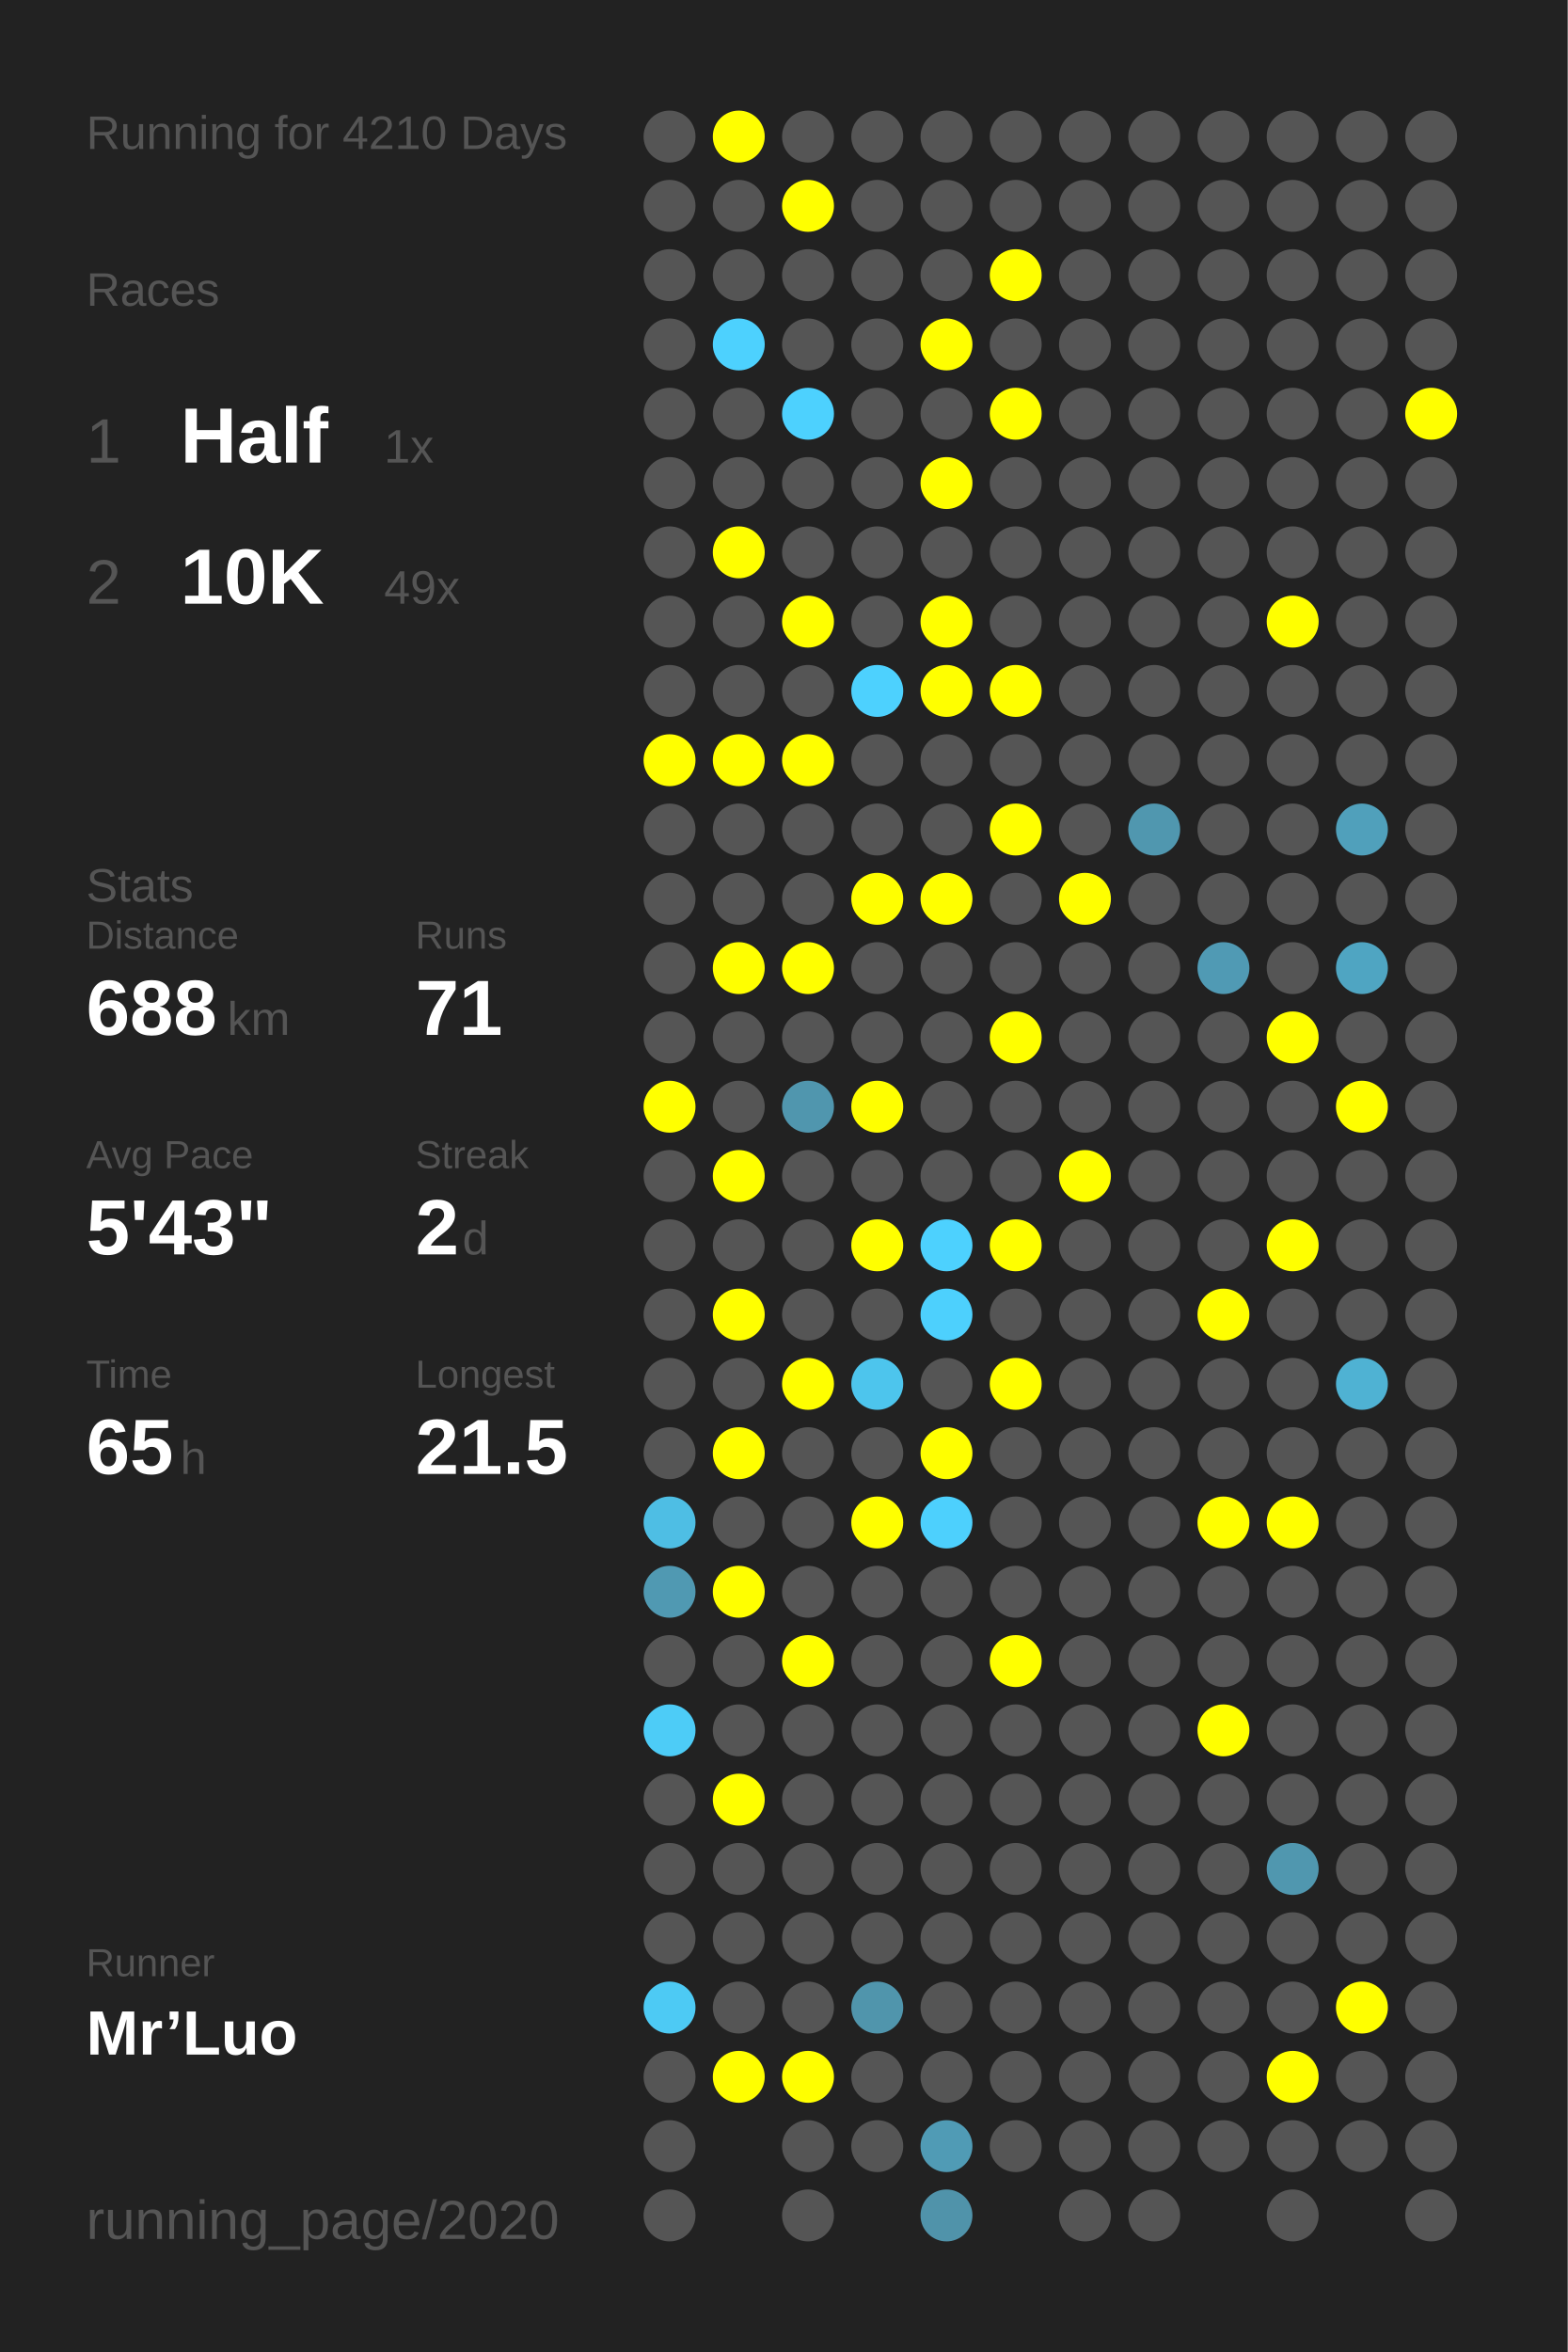
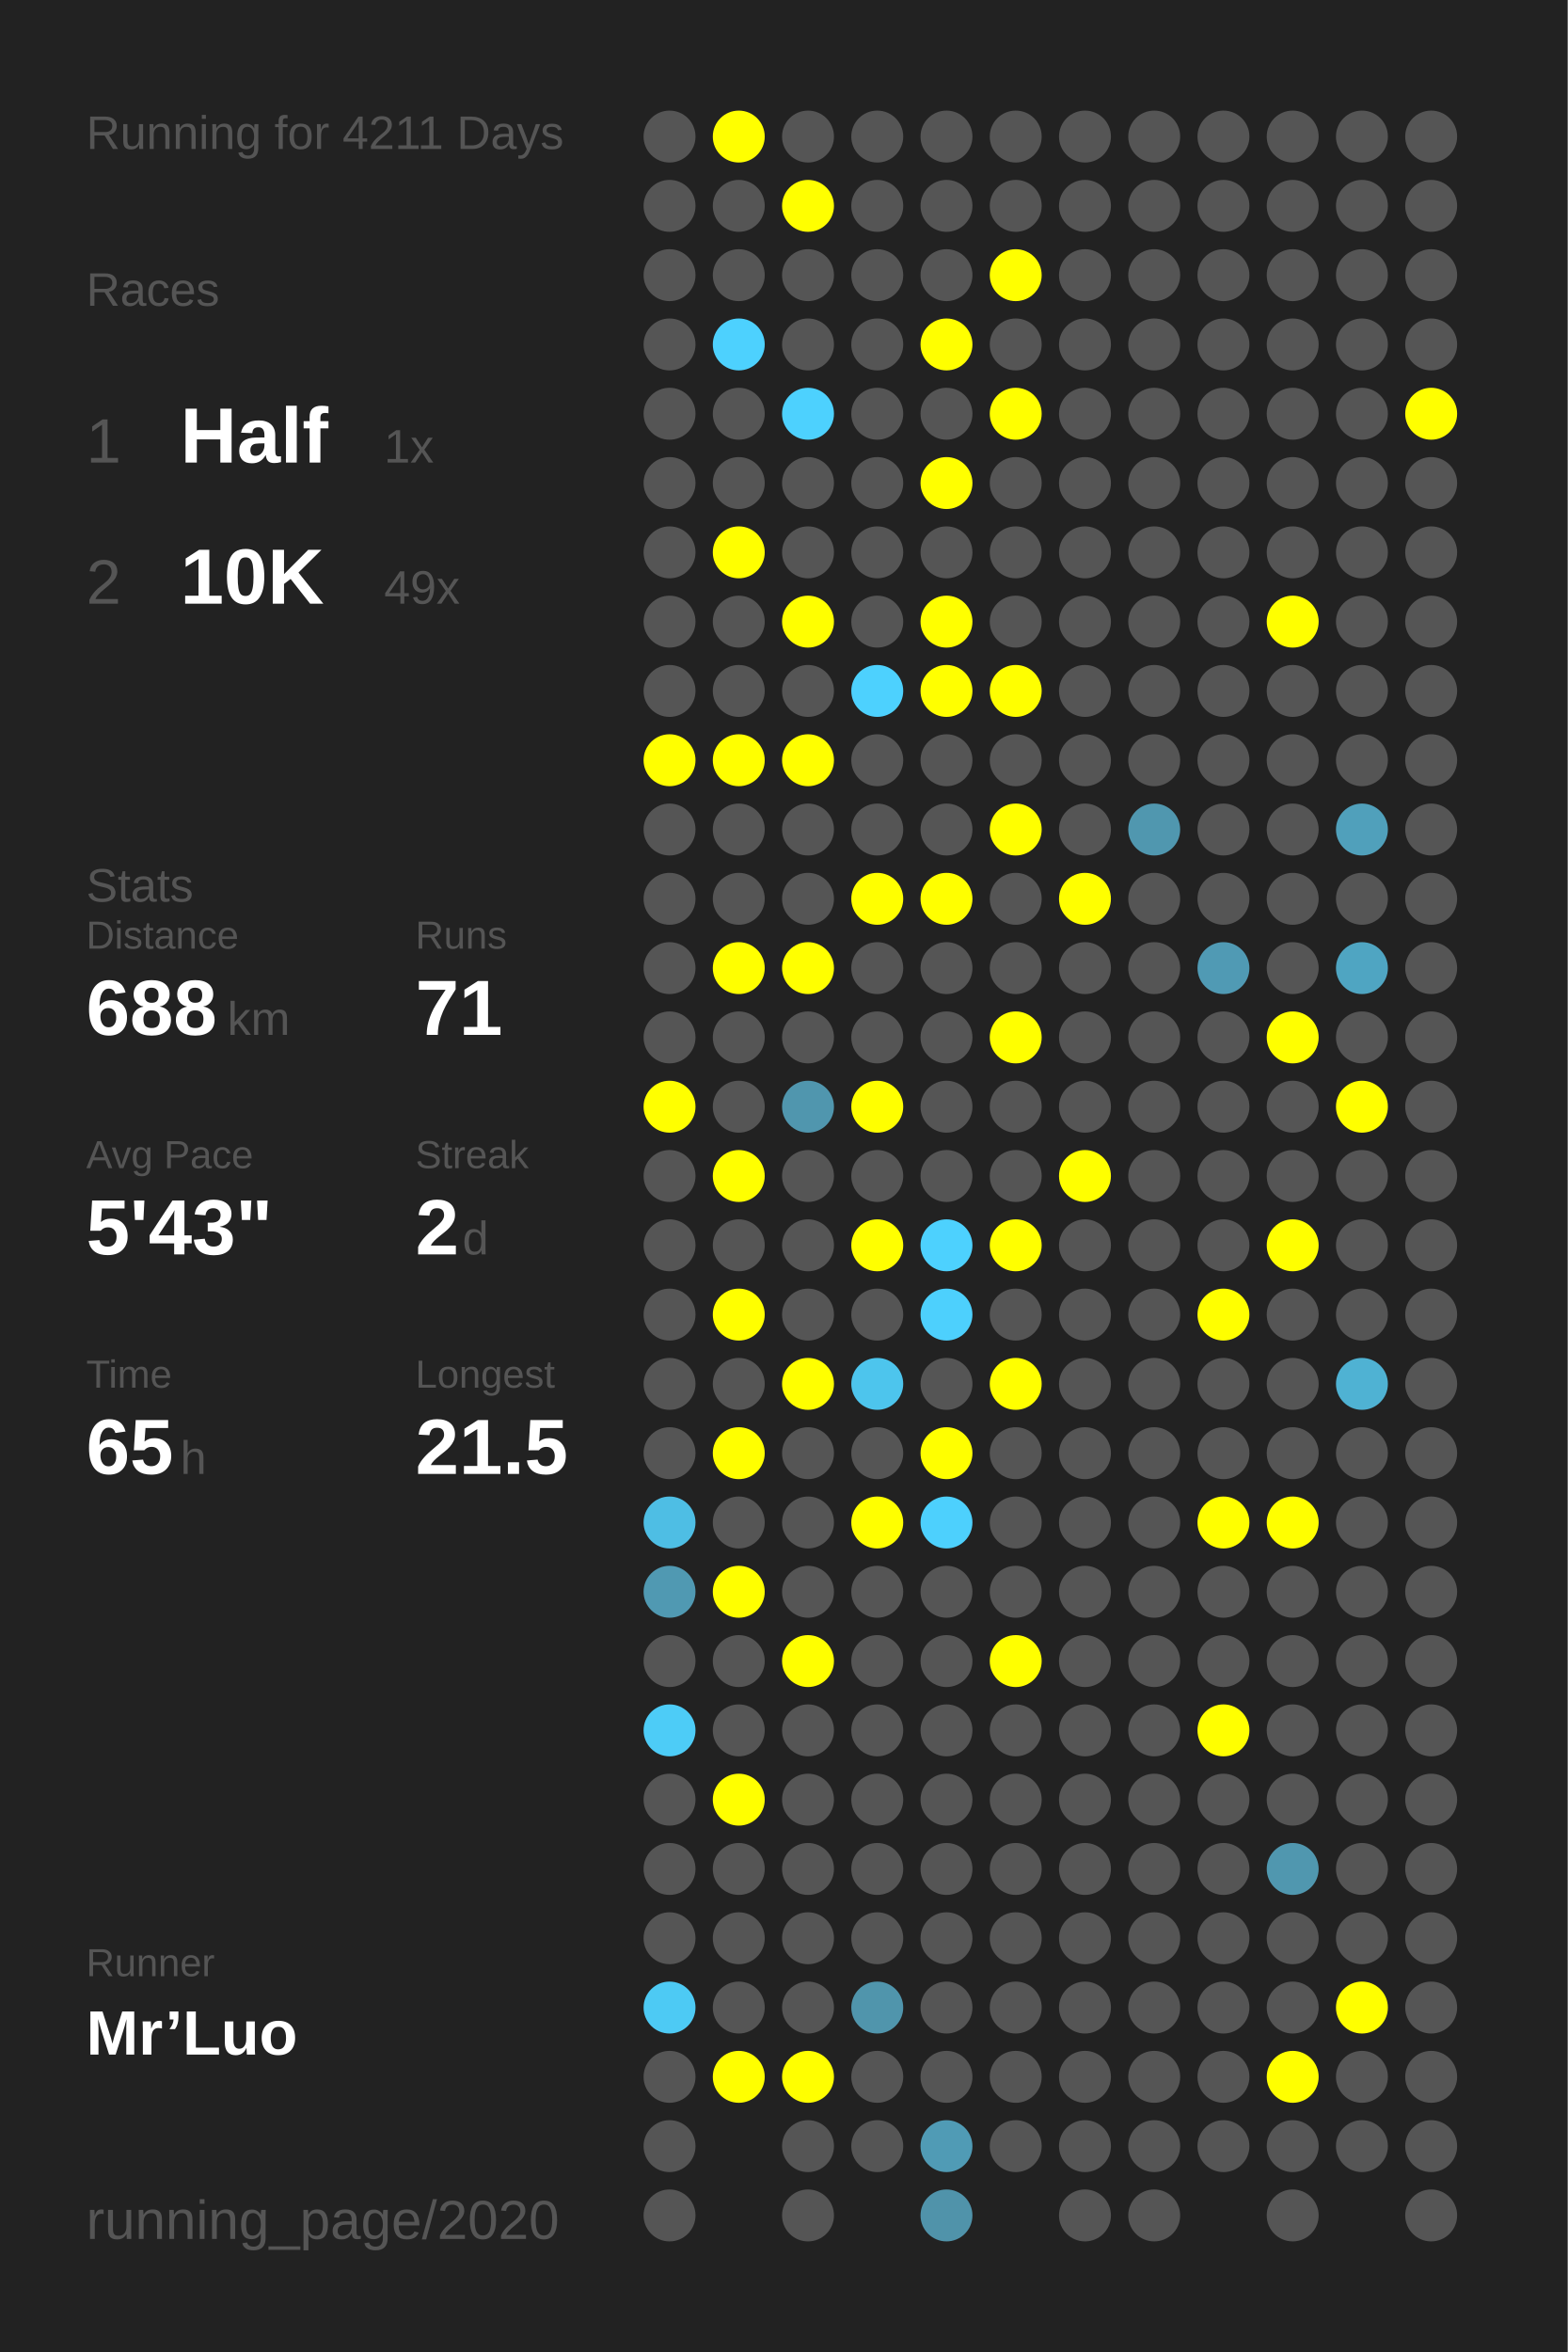
<svg xmlns="http://www.w3.org/2000/svg" baseProfile="full" height="300mm" version="1.1" viewBox="0,0,200,300" width="200mm">
  <defs />
  <rect fill="#222222" height="300" width="200" x="0" y="0" />
-   <text fill="#555555" style="font-size:6px; font-family:Arial;" x="11" y="19">Running for 4210 Days</text>
+   <text fill="#555555" style="font-size:6px; font-family:Arial;" x="11" y="19">Running for 4211 Days</text>
  <text fill="#555555" style="font-size:6px; font-family:Arial;" x="11" y="39">Races</text>
  <text fill="#555555" style="font-size:8px; font-family:Arial;" x="11" y="59">1</text>
  <text fill="#FFFFFF" style="font-size:10px; font-family:Arial; font-weight:bold;" x="23" y="59">Half</text>
  <text fill="#555555" style="font-size:6px; font-family:Arial;" x="49" y="59">1x</text>
  <text fill="#555555" style="font-size:8px; font-family:Arial;" x="11" y="77">2</text>
  <text fill="#FFFFFF" style="font-size:10px; font-family:Arial; font-weight:bold;" x="23" y="77">10K</text>
  <text fill="#555555" style="font-size:6px; font-family:Arial;" x="49" y="77">49x</text>
  <text fill="#555555" style="font-size:6px; font-family:Arial;" x="11" y="115">Stats</text>
  <text fill="#555555" style="font-size:5px; font-family:Arial;" x="11" y="121">Distance</text>
  <text fill="#FFFFFF" style="font-size:10px; font-family:Arial; font-weight:bold;" x="11" y="132">688</text>
  <text fill="#555555" style="font-size:6px; font-family:Arial;" x="29" y="132">km</text>
  <text fill="#555555" style="font-size:5px; font-family:Arial;" x="53" y="121">Runs</text>
  <text fill="#FFFFFF" style="font-size:10px; font-family:Arial; font-weight:bold;" x="53" y="132">71</text>
  <text fill="#555555" style="font-size:5px; font-family:Arial;" x="11" y="149">Avg Pace</text>
  <text fill="#FFFFFF" style="font-size:10px; font-family:Arial; font-weight:bold;" x="11" y="160">5'43"</text>
  <text fill="#555555" style="font-size:5px; font-family:Arial;" x="53" y="149">Streak</text>
  <text fill="#FFFFFF" style="font-size:10px; font-family:Arial; font-weight:bold;" x="53" y="160">2</text>
  <text fill="#555555" style="font-size:6px; font-family:Arial;" x="59" y="160">d</text>
  <text fill="#555555" style="font-size:5px; font-family:Arial;" x="11" y="177">Time</text>
  <text fill="#FFFFFF" style="font-size:10px; font-family:Arial; font-weight:bold;" x="11" y="188">65</text>
  <text fill="#555555" style="font-size:6px; font-family:Arial;" x="23" y="188">h</text>
  <text fill="#555555" style="font-size:5px; font-family:Arial;" x="53" y="177">Longest</text>
  <text fill="#FFFFFF" style="font-size:10px; font-family:Arial; font-weight:bold;" x="53" y="188">21.5</text>
  <text fill="#555555" style="font-size:5px; font-family:Arial;" x="11" y="252.065">Runner</text>
  <text fill="#FFFFFF" style="font-size:8px; font-family:Arial; font-weight:bold;" x="11" y="262.065">Mr’Luo</text>
  <text fill="#555555" style="font-size:7px; font-family:Arial;" x="11" y="285.581">running_page/2020</text>
  <circle cx="85.417" cy="17.419" fill="#555555" r="3.312" />
  <circle cx="85.417" cy="26.258" fill="#555555" r="3.312" />
  <circle cx="85.417" cy="35.097" fill="#555555" r="3.312" />
  <circle cx="85.417" cy="43.935" fill="#555555" r="3.312" />
  <circle cx="85.417" cy="52.774" fill="#555555" r="3.312" />
  <circle cx="85.417" cy="61.613" fill="#555555" r="3.312" />
  <circle cx="85.417" cy="70.452" fill="#555555" r="3.312" />
  <circle cx="85.417" cy="79.29" fill="#555555" r="3.312" />
  <circle cx="85.417" cy="88.129" fill="#555555" r="3.312" />
  <circle cx="85.417" cy="96.968" fill="#FFFF00" r="3.312" />
  <circle cx="85.417" cy="105.806" fill="#555555" r="3.312" />
  <circle cx="85.417" cy="114.645" fill="#555555" r="3.312" />
  <circle cx="85.417" cy="123.484" fill="#555555" r="3.312" />
  <circle cx="85.417" cy="132.323" fill="#555555" r="3.312" />
  <circle cx="85.417" cy="141.161" fill="#FFFF00" r="3.312" />
  <circle cx="85.417" cy="150" fill="#555555" r="3.312" />
  <circle cx="85.417" cy="158.839" fill="#555555" r="3.312" />
  <circle cx="85.417" cy="167.677" fill="#555555" r="3.312" />
  <circle cx="85.417" cy="176.516" fill="#555555" r="3.312" />
  <circle cx="85.417" cy="185.355" fill="#555555" r="3.312" />
  <circle cx="85.417" cy="194.194" fill="#4ebee4" r="3.312" />
  <circle cx="85.417" cy="203.032" fill="#5099b2" r="3.312" />
  <circle cx="85.417" cy="211.871" fill="#555555" r="3.312" />
  <circle cx="85.417" cy="220.71" fill="#4dccf7" r="3.312" />
  <circle cx="85.417" cy="229.548" fill="#555555" r="3.312" />
  <circle cx="85.417" cy="238.387" fill="#555555" r="3.312" />
  <circle cx="85.417" cy="247.226" fill="#555555" r="3.312" />
  <circle cx="85.417" cy="256.065" fill="#4dcaf4" r="3.312" />
  <circle cx="85.417" cy="264.903" fill="#555555" r="3.312" />
  <circle cx="85.417" cy="273.742" fill="#555555" r="3.312" />
  <circle cx="85.417" cy="282.581" fill="#555555" r="3.312" />
  <circle cx="94.25" cy="17.419" fill="#FFFF00" r="3.312" />
  <circle cx="94.25" cy="26.258" fill="#555555" r="3.312" />
  <circle cx="94.25" cy="35.097" fill="#555555" r="3.312" />
  <circle cx="94.25" cy="43.935" fill="#4dd1fe" r="3.312" />
  <circle cx="94.25" cy="52.774" fill="#555555" r="3.312" />
  <circle cx="94.25" cy="61.613" fill="#555555" r="3.312" />
  <circle cx="94.25" cy="70.452" fill="#FFFF00" r="3.312" />
  <circle cx="94.25" cy="79.29" fill="#555555" r="3.312" />
  <circle cx="94.25" cy="88.129" fill="#555555" r="3.312" />
  <circle cx="94.25" cy="96.968" fill="#FFFF00" r="3.312" />
  <circle cx="94.25" cy="105.806" fill="#555555" r="3.312" />
  <circle cx="94.25" cy="114.645" fill="#555555" r="3.312" />
  <circle cx="94.25" cy="123.484" fill="#FFFF00" r="3.312" />
  <circle cx="94.25" cy="132.323" fill="#555555" r="3.312" />
  <circle cx="94.25" cy="141.161" fill="#555555" r="3.312" />
  <circle cx="94.25" cy="150" fill="#FFFF00" r="3.312" />
  <circle cx="94.25" cy="158.839" fill="#555555" r="3.312" />
  <circle cx="94.25" cy="167.677" fill="#FFFF00" r="3.312" />
  <circle cx="94.25" cy="176.516" fill="#555555" r="3.312" />
  <circle cx="94.25" cy="185.355" fill="#FFFF00" r="3.312" />
  <circle cx="94.25" cy="194.194" fill="#555555" r="3.312" />
  <circle cx="94.25" cy="203.032" fill="#FFFF00" r="3.312" />
  <circle cx="94.25" cy="211.871" fill="#555555" r="3.312" />
  <circle cx="94.25" cy="220.71" fill="#555555" r="3.312" />
  <circle cx="94.25" cy="229.548" fill="#FFFF00" r="3.312" />
  <circle cx="94.25" cy="238.387" fill="#555555" r="3.312" />
  <circle cx="94.25" cy="247.226" fill="#555555" r="3.312" />
  <circle cx="94.25" cy="256.065" fill="#555555" r="3.312" />
  <circle cx="94.25" cy="264.903" fill="#FFFF00" r="3.312" />
  <circle cx="103.083" cy="17.419" fill="#555555" r="3.312" />
  <circle cx="103.083" cy="26.258" fill="#FFFF00" r="3.312" />
  <circle cx="103.083" cy="35.097" fill="#555555" r="3.312" />
  <circle cx="103.083" cy="43.935" fill="#555555" r="3.312" />
  <circle cx="103.083" cy="52.774" fill="#4dd1fe" r="3.312" />
  <circle cx="103.083" cy="61.613" fill="#555555" r="3.312" />
  <circle cx="103.083" cy="70.452" fill="#555555" r="3.312" />
  <circle cx="103.083" cy="79.29" fill="#FFFF00" r="3.312" />
  <circle cx="103.083" cy="88.129" fill="#555555" r="3.312" />
  <circle cx="103.083" cy="96.968" fill="#FFFF00" r="3.312" />
  <circle cx="103.083" cy="105.806" fill="#555555" r="3.312" />
  <circle cx="103.083" cy="114.645" fill="#555555" r="3.312" />
  <circle cx="103.083" cy="123.484" fill="#FFFF00" r="3.312" />
  <circle cx="103.083" cy="132.323" fill="#555555" r="3.312" />
  <circle cx="103.083" cy="141.161" fill="#5096ae" r="3.312" />
  <circle cx="103.083" cy="150" fill="#555555" r="3.312" />
  <circle cx="103.083" cy="158.839" fill="#555555" r="3.312" />
  <circle cx="103.083" cy="167.677" fill="#555555" r="3.312" />
  <circle cx="103.083" cy="176.516" fill="#FFFF00" r="3.312" />
  <circle cx="103.083" cy="185.355" fill="#555555" r="3.312" />
  <circle cx="103.083" cy="194.194" fill="#555555" r="3.312" />
  <circle cx="103.083" cy="203.032" fill="#555555" r="3.312" />
  <circle cx="103.083" cy="211.871" fill="#FFFF00" r="3.312" />
  <circle cx="103.083" cy="220.71" fill="#555555" r="3.312" />
  <circle cx="103.083" cy="229.548" fill="#555555" r="3.312" />
  <circle cx="103.083" cy="238.387" fill="#555555" r="3.312" />
  <circle cx="103.083" cy="247.226" fill="#555555" r="3.312" />
  <circle cx="103.083" cy="256.065" fill="#555555" r="3.312" />
  <circle cx="103.083" cy="264.903" fill="#FFFF00" r="3.312" />
  <circle cx="103.083" cy="273.742" fill="#555555" r="3.312" />
  <circle cx="103.083" cy="282.581" fill="#555555" r="3.312" />
  <circle cx="111.917" cy="17.419" fill="#555555" r="3.312" />
  <circle cx="111.917" cy="26.258" fill="#555555" r="3.312" />
  <circle cx="111.917" cy="35.097" fill="#555555" r="3.312" />
  <circle cx="111.917" cy="43.935" fill="#555555" r="3.312" />
  <circle cx="111.917" cy="52.774" fill="#555555" r="3.312" />
  <circle cx="111.917" cy="61.613" fill="#555555" r="3.312" />
  <circle cx="111.917" cy="70.452" fill="#555555" r="3.312" />
  <circle cx="111.917" cy="79.29" fill="#555555" r="3.312" />
  <circle cx="111.917" cy="88.129" fill="#4dd1fe" r="3.312" />
  <circle cx="111.917" cy="96.968" fill="#555555" r="3.312" />
  <circle cx="111.917" cy="105.806" fill="#555555" r="3.312" />
  <circle cx="111.917" cy="114.645" fill="#FFFF00" r="3.312" />
  <circle cx="111.917" cy="123.484" fill="#555555" r="3.312" />
  <circle cx="111.917" cy="132.323" fill="#555555" r="3.312" />
  <circle cx="111.917" cy="141.161" fill="#FFFF00" r="3.312" />
  <circle cx="111.917" cy="150" fill="#555555" r="3.312" />
  <circle cx="111.917" cy="158.839" fill="#FFFF00" r="3.312" />
  <circle cx="111.917" cy="167.677" fill="#555555" r="3.312" />
  <circle cx="111.917" cy="176.516" fill="#4dc5ed" r="3.312" />
  <circle cx="111.917" cy="185.355" fill="#555555" r="3.312" />
  <circle cx="111.917" cy="194.194" fill="#FFFF00" r="3.312" />
  <circle cx="111.917" cy="203.032" fill="#555555" r="3.312" />
  <circle cx="111.917" cy="211.871" fill="#555555" r="3.312" />
  <circle cx="111.917" cy="220.71" fill="#555555" r="3.312" />
  <circle cx="111.917" cy="229.548" fill="#555555" r="3.312" />
  <circle cx="111.917" cy="238.387" fill="#555555" r="3.312" />
  <circle cx="111.917" cy="247.226" fill="#555555" r="3.312" />
  <circle cx="111.917" cy="256.065" fill="#5095ac" r="3.312" />
  <circle cx="111.917" cy="264.903" fill="#555555" r="3.312" />
  <circle cx="111.917" cy="273.742" fill="#555555" r="3.312" />
  <circle cx="120.75" cy="17.419" fill="#555555" r="3.312" />
  <circle cx="120.75" cy="26.258" fill="#555555" r="3.312" />
  <circle cx="120.75" cy="35.097" fill="#555555" r="3.312" />
  <circle cx="120.75" cy="43.935" fill="#FFFF00" r="3.312" />
  <circle cx="120.75" cy="52.774" fill="#555555" r="3.312" />
  <circle cx="120.75" cy="61.613" fill="#FFFF00" r="3.312" />
  <circle cx="120.75" cy="70.452" fill="#555555" r="3.312" />
  <circle cx="120.75" cy="79.29" fill="#FFFF00" r="3.312" />
  <circle cx="120.75" cy="88.129" fill="#FFFF00" r="3.312" />
  <circle cx="120.75" cy="96.968" fill="#555555" r="3.312" />
  <circle cx="120.75" cy="105.806" fill="#555555" r="3.312" />
  <circle cx="120.75" cy="114.645" fill="#FFFF00" r="3.312" />
  <circle cx="120.75" cy="123.484" fill="#555555" r="3.312" />
  <circle cx="120.75" cy="132.323" fill="#555555" r="3.312" />
  <circle cx="120.75" cy="141.161" fill="#555555" r="3.312" />
  <circle cx="120.75" cy="150" fill="#555555" r="3.312" />
  <circle cx="120.75" cy="158.839" fill="#4dd1fe" r="3.312" />
  <circle cx="120.75" cy="167.677" fill="#4dd0fd" r="3.312" />
  <circle cx="120.75" cy="176.516" fill="#555555" r="3.312" />
  <circle cx="120.75" cy="185.355" fill="#FFFF00" r="3.312" />
  <circle cx="120.75" cy="194.194" fill="#4dd0fd" r="3.312" />
  <circle cx="120.75" cy="203.032" fill="#555555" r="3.312" />
  <circle cx="120.75" cy="211.871" fill="#555555" r="3.312" />
  <circle cx="120.75" cy="220.71" fill="#555555" r="3.312" />
  <circle cx="120.75" cy="229.548" fill="#555555" r="3.312" />
  <circle cx="120.75" cy="238.387" fill="#555555" r="3.312" />
  <circle cx="120.75" cy="247.226" fill="#555555" r="3.312" />
  <circle cx="120.75" cy="256.065" fill="#555555" r="3.312" />
  <circle cx="120.75" cy="264.903" fill="#555555" r="3.312" />
  <circle cx="120.75" cy="273.742" fill="#509bb5" r="3.312" />
  <circle cx="120.75" cy="282.581" fill="#5093aa" r="3.312" />
  <circle cx="129.583" cy="17.419" fill="#555555" r="3.312" />
  <circle cx="129.583" cy="26.258" fill="#555555" r="3.312" />
  <circle cx="129.583" cy="35.097" fill="#FFFF00" r="3.312" />
  <circle cx="129.583" cy="43.935" fill="#555555" r="3.312" />
  <circle cx="129.583" cy="52.774" fill="#FFFF00" r="3.312" />
  <circle cx="129.583" cy="61.613" fill="#555555" r="3.312" />
  <circle cx="129.583" cy="70.452" fill="#555555" r="3.312" />
  <circle cx="129.583" cy="79.29" fill="#555555" r="3.312" />
  <circle cx="129.583" cy="88.129" fill="#FFFF00" r="3.312" />
  <circle cx="129.583" cy="96.968" fill="#555555" r="3.312" />
  <circle cx="129.583" cy="105.806" fill="#FFFF00" r="3.312" />
  <circle cx="129.583" cy="114.645" fill="#555555" r="3.312" />
  <circle cx="129.583" cy="123.484" fill="#555555" r="3.312" />
  <circle cx="129.583" cy="132.323" fill="#FFFF00" r="3.312" />
  <circle cx="129.583" cy="141.161" fill="#555555" r="3.312" />
  <circle cx="129.583" cy="150" fill="#555555" r="3.312" />
  <circle cx="129.583" cy="158.839" fill="#FFFF00" r="3.312" />
  <circle cx="129.583" cy="167.677" fill="#555555" r="3.312" />
  <circle cx="129.583" cy="176.516" fill="#FFFF00" r="3.312" />
  <circle cx="129.583" cy="185.355" fill="#555555" r="3.312" />
  <circle cx="129.583" cy="194.194" fill="#555555" r="3.312" />
  <circle cx="129.583" cy="203.032" fill="#555555" r="3.312" />
  <circle cx="129.583" cy="211.871" fill="#FFFF00" r="3.312" />
  <circle cx="129.583" cy="220.71" fill="#555555" r="3.312" />
  <circle cx="129.583" cy="229.548" fill="#555555" r="3.312" />
  <circle cx="129.583" cy="238.387" fill="#555555" r="3.312" />
  <circle cx="129.583" cy="247.226" fill="#555555" r="3.312" />
  <circle cx="129.583" cy="256.065" fill="#555555" r="3.312" />
  <circle cx="129.583" cy="264.903" fill="#555555" r="3.312" />
  <circle cx="129.583" cy="273.742" fill="#555555" r="3.312" />
  <circle cx="138.417" cy="17.419" fill="#555555" r="3.312" />
  <circle cx="138.417" cy="26.258" fill="#555555" r="3.312" />
  <circle cx="138.417" cy="35.097" fill="#555555" r="3.312" />
  <circle cx="138.417" cy="43.935" fill="#555555" r="3.312" />
  <circle cx="138.417" cy="52.774" fill="#555555" r="3.312" />
  <circle cx="138.417" cy="61.613" fill="#555555" r="3.312" />
  <circle cx="138.417" cy="70.452" fill="#555555" r="3.312" />
  <circle cx="138.417" cy="79.29" fill="#555555" r="3.312" />
  <circle cx="138.417" cy="88.129" fill="#555555" r="3.312" />
  <circle cx="138.417" cy="96.968" fill="#555555" r="3.312" />
  <circle cx="138.417" cy="105.806" fill="#555555" r="3.312" />
  <circle cx="138.417" cy="114.645" fill="#FFFF00" r="3.312" />
  <circle cx="138.417" cy="123.484" fill="#555555" r="3.312" />
  <circle cx="138.417" cy="132.323" fill="#555555" r="3.312" />
  <circle cx="138.417" cy="141.161" fill="#555555" r="3.312" />
  <circle cx="138.417" cy="150" fill="#FFFF00" r="3.312" />
  <circle cx="138.417" cy="158.839" fill="#555555" r="3.312" />
  <circle cx="138.417" cy="167.677" fill="#555555" r="3.312" />
  <circle cx="138.417" cy="176.516" fill="#555555" r="3.312" />
  <circle cx="138.417" cy="185.355" fill="#555555" r="3.312" />
  <circle cx="138.417" cy="194.194" fill="#555555" r="3.312" />
  <circle cx="138.417" cy="203.032" fill="#555555" r="3.312" />
  <circle cx="138.417" cy="211.871" fill="#555555" r="3.312" />
  <circle cx="138.417" cy="220.71" fill="#555555" r="3.312" />
  <circle cx="138.417" cy="229.548" fill="#555555" r="3.312" />
  <circle cx="138.417" cy="238.387" fill="#555555" r="3.312" />
  <circle cx="138.417" cy="247.226" fill="#555555" r="3.312" />
  <circle cx="138.417" cy="256.065" fill="#555555" r="3.312" />
  <circle cx="138.417" cy="264.903" fill="#555555" r="3.312" />
  <circle cx="138.417" cy="273.742" fill="#555555" r="3.312" />
  <circle cx="138.417" cy="282.581" fill="#555555" r="3.312" />
  <circle cx="147.25" cy="17.419" fill="#555555" r="3.312" />
  <circle cx="147.25" cy="26.258" fill="#555555" r="3.312" />
  <circle cx="147.25" cy="35.097" fill="#555555" r="3.312" />
  <circle cx="147.25" cy="43.935" fill="#555555" r="3.312" />
  <circle cx="147.25" cy="52.774" fill="#555555" r="3.312" />
  <circle cx="147.25" cy="61.613" fill="#555555" r="3.312" />
  <circle cx="147.25" cy="70.452" fill="#555555" r="3.312" />
  <circle cx="147.25" cy="79.29" fill="#555555" r="3.312" />
  <circle cx="147.25" cy="88.129" fill="#555555" r="3.312" />
  <circle cx="147.25" cy="96.968" fill="#555555" r="3.312" />
  <circle cx="147.25" cy="105.806" fill="#5097af" r="3.312" />
  <circle cx="147.25" cy="114.645" fill="#555555" r="3.312" />
  <circle cx="147.25" cy="123.484" fill="#555555" r="3.312" />
  <circle cx="147.25" cy="132.323" fill="#555555" r="3.312" />
  <circle cx="147.25" cy="141.161" fill="#555555" r="3.312" />
  <circle cx="147.25" cy="150" fill="#555555" r="3.312" />
  <circle cx="147.25" cy="158.839" fill="#555555" r="3.312" />
  <circle cx="147.25" cy="167.677" fill="#555555" r="3.312" />
  <circle cx="147.25" cy="176.516" fill="#555555" r="3.312" />
  <circle cx="147.25" cy="185.355" fill="#555555" r="3.312" />
  <circle cx="147.25" cy="194.194" fill="#555555" r="3.312" />
  <circle cx="147.25" cy="203.032" fill="#555555" r="3.312" />
  <circle cx="147.25" cy="211.871" fill="#555555" r="3.312" />
  <circle cx="147.25" cy="220.71" fill="#555555" r="3.312" />
  <circle cx="147.25" cy="229.548" fill="#555555" r="3.312" />
  <circle cx="147.25" cy="238.387" fill="#555555" r="3.312" />
  <circle cx="147.25" cy="247.226" fill="#555555" r="3.312" />
  <circle cx="147.25" cy="256.065" fill="#555555" r="3.312" />
  <circle cx="147.25" cy="264.903" fill="#555555" r="3.312" />
  <circle cx="147.25" cy="273.742" fill="#555555" r="3.312" />
  <circle cx="147.25" cy="282.581" fill="#555555" r="3.312" />
  <circle cx="156.083" cy="17.419" fill="#555555" r="3.312" />
  <circle cx="156.083" cy="26.258" fill="#555555" r="3.312" />
  <circle cx="156.083" cy="35.097" fill="#555555" r="3.312" />
  <circle cx="156.083" cy="43.935" fill="#555555" r="3.312" />
  <circle cx="156.083" cy="52.774" fill="#555555" r="3.312" />
  <circle cx="156.083" cy="61.613" fill="#555555" r="3.312" />
  <circle cx="156.083" cy="70.452" fill="#555555" r="3.312" />
  <circle cx="156.083" cy="79.29" fill="#555555" r="3.312" />
  <circle cx="156.083" cy="88.129" fill="#555555" r="3.312" />
  <circle cx="156.083" cy="96.968" fill="#555555" r="3.312" />
  <circle cx="156.083" cy="105.806" fill="#555555" r="3.312" />
  <circle cx="156.083" cy="114.645" fill="#555555" r="3.312" />
  <circle cx="156.083" cy="123.484" fill="#509ab4" r="3.312" />
  <circle cx="156.083" cy="132.323" fill="#555555" r="3.312" />
  <circle cx="156.083" cy="141.161" fill="#555555" r="3.312" />
  <circle cx="156.083" cy="150" fill="#555555" r="3.312" />
  <circle cx="156.083" cy="158.839" fill="#555555" r="3.312" />
  <circle cx="156.083" cy="167.677" fill="#FFFF00" r="3.312" />
  <circle cx="156.083" cy="176.516" fill="#555555" r="3.312" />
  <circle cx="156.083" cy="185.355" fill="#555555" r="3.312" />
  <circle cx="156.083" cy="194.194" fill="#FFFF00" r="3.312" />
  <circle cx="156.083" cy="203.032" fill="#555555" r="3.312" />
  <circle cx="156.083" cy="211.871" fill="#555555" r="3.312" />
  <circle cx="156.083" cy="220.71" fill="#FFFF00" r="3.312" />
  <circle cx="156.083" cy="229.548" fill="#555555" r="3.312" />
  <circle cx="156.083" cy="238.387" fill="#555555" r="3.312" />
  <circle cx="156.083" cy="247.226" fill="#555555" r="3.312" />
  <circle cx="156.083" cy="256.065" fill="#555555" r="3.312" />
  <circle cx="156.083" cy="264.903" fill="#555555" r="3.312" />
  <circle cx="156.083" cy="273.742" fill="#555555" r="3.312" />
  <circle cx="164.917" cy="17.419" fill="#555555" r="3.312" />
  <circle cx="164.917" cy="26.258" fill="#555555" r="3.312" />
  <circle cx="164.917" cy="35.097" fill="#555555" r="3.312" />
  <circle cx="164.917" cy="43.935" fill="#555555" r="3.312" />
  <circle cx="164.917" cy="52.774" fill="#555555" r="3.312" />
  <circle cx="164.917" cy="61.613" fill="#555555" r="3.312" />
  <circle cx="164.917" cy="70.452" fill="#555555" r="3.312" />
  <circle cx="164.917" cy="79.29" fill="#FFFF00" r="3.312" />
  <circle cx="164.917" cy="88.129" fill="#555555" r="3.312" />
  <circle cx="164.917" cy="96.968" fill="#555555" r="3.312" />
  <circle cx="164.917" cy="105.806" fill="#555555" r="3.312" />
  <circle cx="164.917" cy="114.645" fill="#555555" r="3.312" />
  <circle cx="164.917" cy="123.484" fill="#555555" r="3.312" />
  <circle cx="164.917" cy="132.323" fill="#FFFF00" r="3.312" />
  <circle cx="164.917" cy="141.161" fill="#555555" r="3.312" />
  <circle cx="164.917" cy="150" fill="#555555" r="3.312" />
  <circle cx="164.917" cy="158.839" fill="#FFFF00" r="3.312" />
  <circle cx="164.917" cy="167.677" fill="#555555" r="3.312" />
  <circle cx="164.917" cy="176.516" fill="#555555" r="3.312" />
  <circle cx="164.917" cy="185.355" fill="#555555" r="3.312" />
  <circle cx="164.917" cy="194.194" fill="#FFFF00" r="3.312" />
  <circle cx="164.917" cy="203.032" fill="#555555" r="3.312" />
  <circle cx="164.917" cy="211.871" fill="#555555" r="3.312" />
  <circle cx="164.917" cy="220.71" fill="#555555" r="3.312" />
  <circle cx="164.917" cy="229.548" fill="#555555" r="3.312" />
  <circle cx="164.917" cy="238.387" fill="#5097af" r="3.312" />
  <circle cx="164.917" cy="247.226" fill="#555555" r="3.312" />
  <circle cx="164.917" cy="256.065" fill="#555555" r="3.312" />
  <circle cx="164.917" cy="264.903" fill="#FFFF00" r="3.312" />
  <circle cx="164.917" cy="273.742" fill="#555555" r="3.312" />
  <circle cx="164.917" cy="282.581" fill="#555555" r="3.312" />
  <circle cx="173.75" cy="17.419" fill="#555555" r="3.312" />
  <circle cx="173.75" cy="26.258" fill="#555555" r="3.312" />
  <circle cx="173.75" cy="35.097" fill="#555555" r="3.312" />
  <circle cx="173.75" cy="43.935" fill="#555555" r="3.312" />
  <circle cx="173.75" cy="52.774" fill="#555555" r="3.312" />
  <circle cx="173.75" cy="61.613" fill="#555555" r="3.312" />
  <circle cx="173.75" cy="70.452" fill="#555555" r="3.312" />
  <circle cx="173.75" cy="79.29" fill="#555555" r="3.312" />
  <circle cx="173.75" cy="88.129" fill="#555555" r="3.312" />
  <circle cx="173.75" cy="96.968" fill="#555555" r="3.312" />
  <circle cx="173.75" cy="105.806" fill="#50a0bb" r="3.312" />
  <circle cx="173.75" cy="114.645" fill="#555555" r="3.312" />
  <circle cx="173.75" cy="123.484" fill="#4fa5c2" r="3.312" />
  <circle cx="173.75" cy="132.323" fill="#555555" r="3.312" />
  <circle cx="173.75" cy="141.161" fill="#FFFF00" r="3.312" />
  <circle cx="173.75" cy="150" fill="#555555" r="3.312" />
  <circle cx="173.75" cy="158.839" fill="#555555" r="3.312" />
  <circle cx="173.75" cy="167.677" fill="#555555" r="3.312" />
  <circle cx="173.75" cy="176.516" fill="#4fb2d3" r="3.312" />
  <circle cx="173.75" cy="185.355" fill="#555555" r="3.312" />
  <circle cx="173.75" cy="194.194" fill="#555555" r="3.312" />
  <circle cx="173.75" cy="203.032" fill="#555555" r="3.312" />
  <circle cx="173.75" cy="211.871" fill="#555555" r="3.312" />
  <circle cx="173.75" cy="220.71" fill="#555555" r="3.312" />
  <circle cx="173.75" cy="229.548" fill="#555555" r="3.312" />
  <circle cx="173.75" cy="238.387" fill="#555555" r="3.312" />
  <circle cx="173.75" cy="247.226" fill="#555555" r="3.312" />
  <circle cx="173.75" cy="256.065" fill="#FFFF00" r="3.312" />
  <circle cx="173.75" cy="264.903" fill="#555555" r="3.312" />
  <circle cx="173.75" cy="273.742" fill="#555555" r="3.312" />
  <circle cx="182.583" cy="17.419" fill="#555555" r="3.312" />
  <circle cx="182.583" cy="26.258" fill="#555555" r="3.312" />
  <circle cx="182.583" cy="35.097" fill="#555555" r="3.312" />
  <circle cx="182.583" cy="43.935" fill="#555555" r="3.312" />
  <circle cx="182.583" cy="52.774" fill="#FFFF00" r="3.312" />
  <circle cx="182.583" cy="61.613" fill="#555555" r="3.312" />
  <circle cx="182.583" cy="70.452" fill="#555555" r="3.312" />
  <circle cx="182.583" cy="79.29" fill="#555555" r="3.312" />
  <circle cx="182.583" cy="88.129" fill="#555555" r="3.312" />
  <circle cx="182.583" cy="96.968" fill="#555555" r="3.312" />
  <circle cx="182.583" cy="105.806" fill="#555555" r="3.312" />
  <circle cx="182.583" cy="114.645" fill="#555555" r="3.312" />
  <circle cx="182.583" cy="123.484" fill="#555555" r="3.312" />
  <circle cx="182.583" cy="132.323" fill="#555555" r="3.312" />
  <circle cx="182.583" cy="141.161" fill="#555555" r="3.312" />
  <circle cx="182.583" cy="150" fill="#555555" r="3.312" />
  <circle cx="182.583" cy="158.839" fill="#555555" r="3.312" />
  <circle cx="182.583" cy="167.677" fill="#555555" r="3.312" />
  <circle cx="182.583" cy="176.516" fill="#555555" r="3.312" />
  <circle cx="182.583" cy="185.355" fill="#555555" r="3.312" />
  <circle cx="182.583" cy="194.194" fill="#555555" r="3.312" />
  <circle cx="182.583" cy="203.032" fill="#555555" r="3.312" />
  <circle cx="182.583" cy="211.871" fill="#555555" r="3.312" />
  <circle cx="182.583" cy="220.71" fill="#555555" r="3.312" />
  <circle cx="182.583" cy="229.548" fill="#555555" r="3.312" />
  <circle cx="182.583" cy="238.387" fill="#555555" r="3.312" />
  <circle cx="182.583" cy="247.226" fill="#555555" r="3.312" />
  <circle cx="182.583" cy="256.065" fill="#555555" r="3.312" />
  <circle cx="182.583" cy="264.903" fill="#555555" r="3.312" />
  <circle cx="182.583" cy="273.742" fill="#555555" r="3.312" />
  <circle cx="182.583" cy="282.581" fill="#555555" r="3.312" />
</svg>
